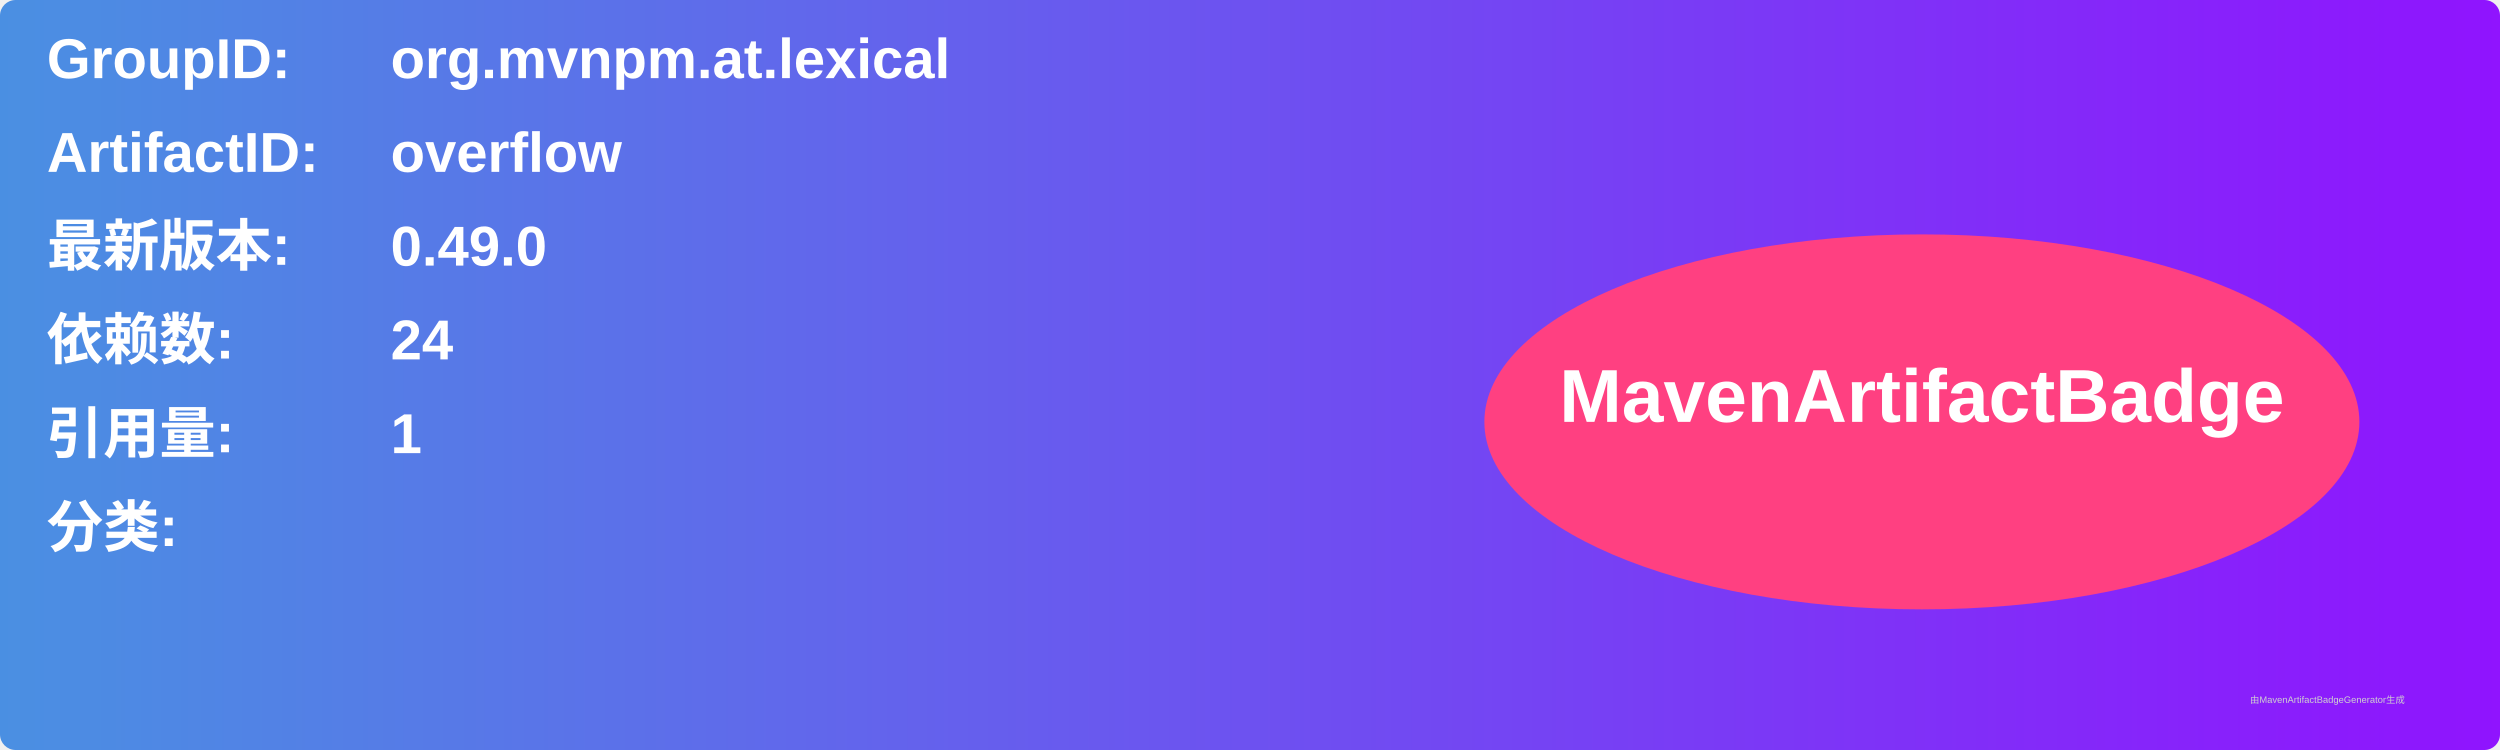
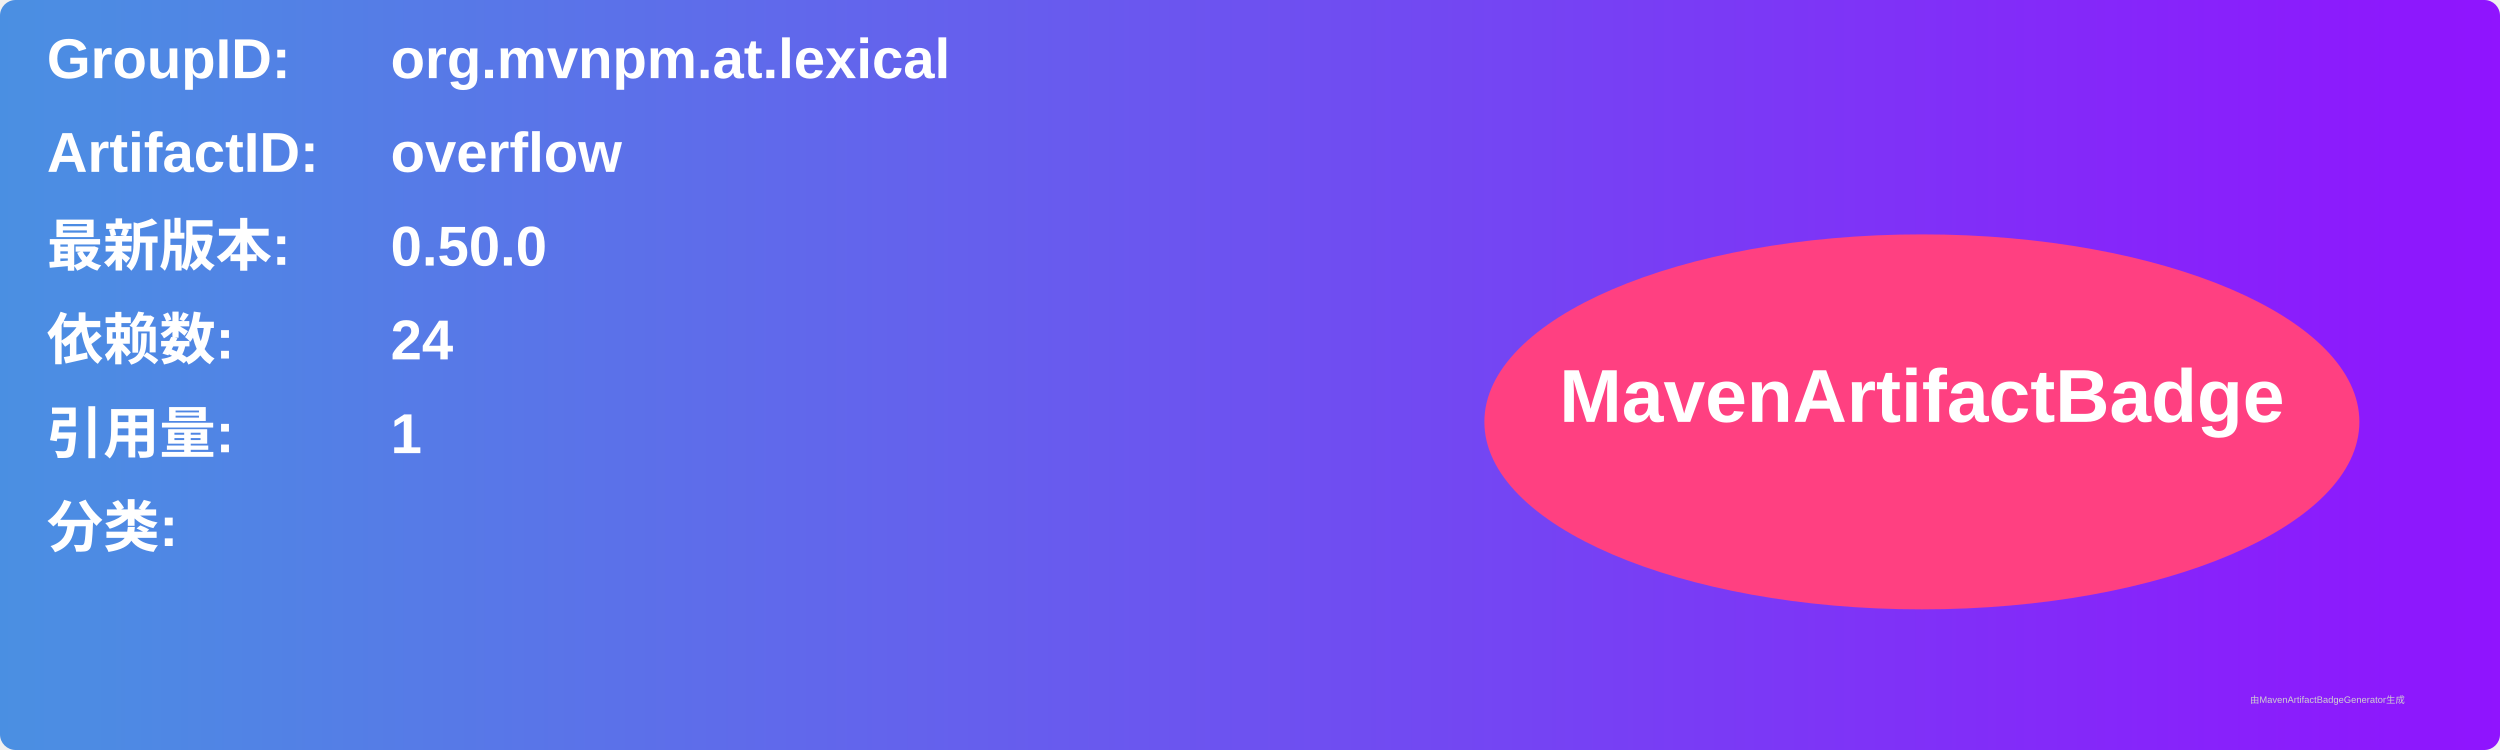
<svg xmlns="http://www.w3.org/2000/svg" width="800" height="240" viewBox="0 0 800 240">
  <linearGradient id="grad" x1="0%" y1="0%" x2="100%" y2="0%">
    <stop offset="0%" stop-color="#4a90e2" />
    <stop offset="100%" stop-color="#9013fe" />
  </linearGradient>
  <rect width="100%" height="100%" rx="5" ry="5" fill="url(#grad)" />
  <g transform="translate(15, 15)">
    <text x="0" y="10" font-family="Arial" font-size="18" fill="white" font-weight="bold" width="260">GroupID:</text>
    <text x="110" y="10" font-family="Arial" font-size="18" fill="white" font-weight="bold" width="460">org.mvnpm.at.lexical</text>
    <text x="0" y="40" font-family="Arial" font-size="18" fill="white" font-weight="bold" width="260">ArtifactID:</text>
    <text x="110" y="40" font-family="Arial" font-size="18" fill="white" font-weight="bold" width="460">overflow</text>
    <text x="0" y="70" font-family="Arial" font-size="18" fill="white" font-weight="bold">最新版本:</text>
    <text x="110" y="70" font-family="Arial" font-size="18" fill="white" font-weight="bold">
-       <tspan font-weight="bold">0.49.0</tspan>
+       <tspan font-weight="bold">0.50.0</tspan>
    </text>
    <text x="0" y="100" font-family="Arial" font-size="18" fill="white" font-weight="bold">依赖数: </text>
    <text x="110" y="100" font-family="Arial" font-size="18" fill="white">
      <tspan font-weight="bold">24</tspan>
    </text>
    <text x="0" y="130" font-family="Arial" font-size="18" fill="white" font-weight="bold">引用量: </text>
    <text x="110" y="130" font-family="Arial" font-size="18" fill="white">
      <tspan font-weight="bold">1</tspan>
    </text>
    <text x="0" y="160" font-family="Arial" font-size="18" fill="white" font-weight="bold">分类:</text>
    <text x="10" y="190" font-family="Arial" font-size="10" fill="white">
      <tspan font-weight="bold" />
    </text>
    <ellipse cx="600" cy="120" rx="140" ry="60" fill="#ff4081" />
    <text x="600" y="120" text-anchor="middle" font-family="Arial" font-size="24" fill="white" font-weight="bold">MavenArtifactBadge</text>
  </g>
  <text x="720" y="225" font-family="Arial" font-size="3" fill="#d0d0d0">由MavenArtifactBadgeGenerator生成</text>
</svg>
